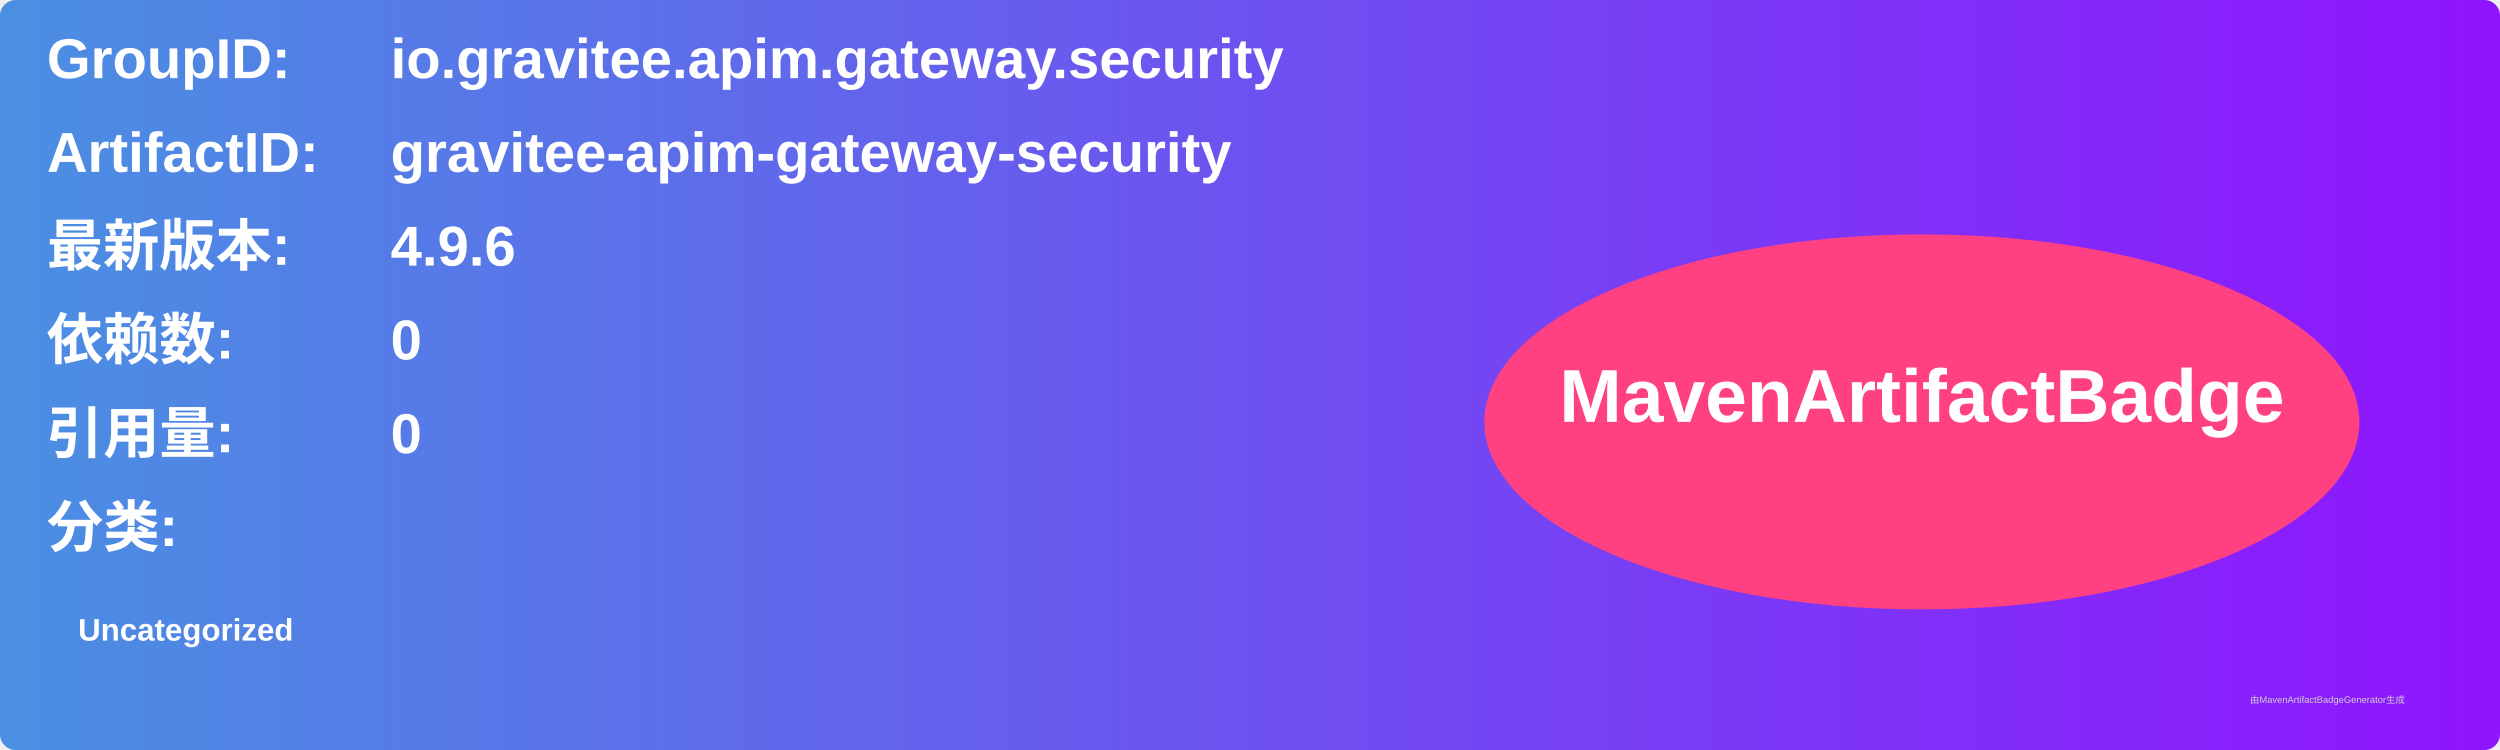
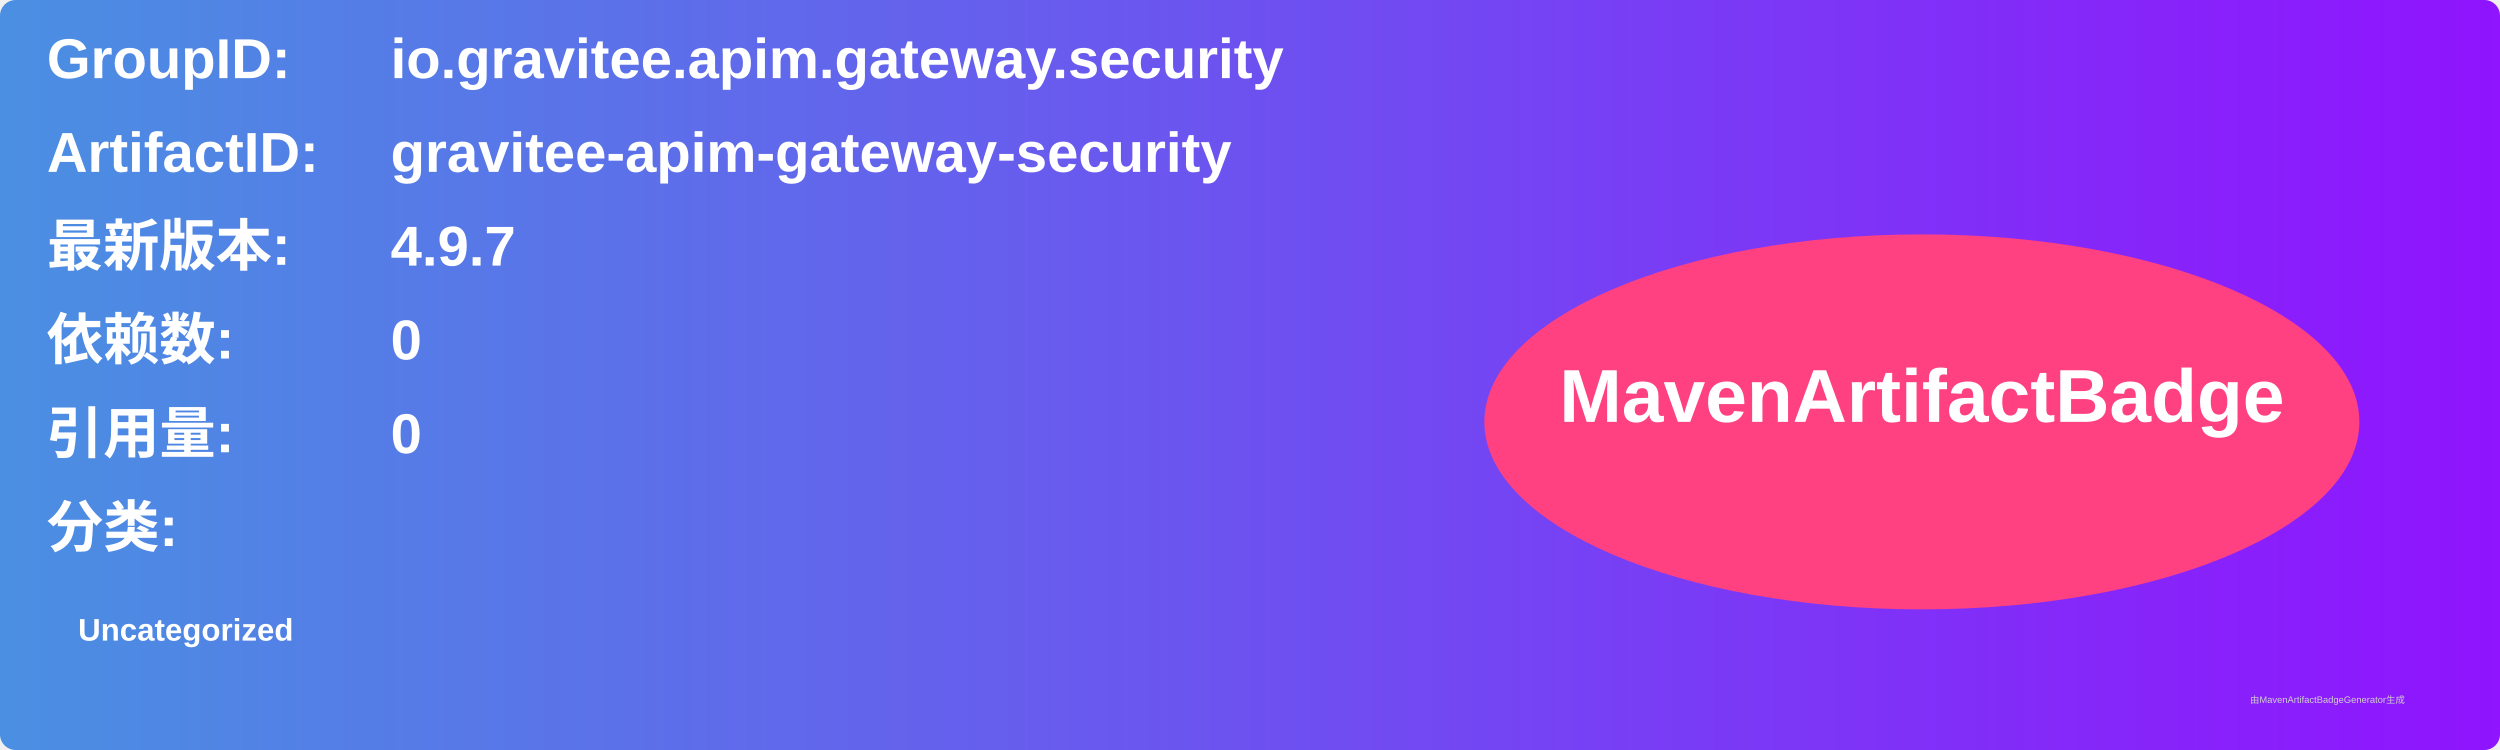
<svg xmlns="http://www.w3.org/2000/svg" width="800" height="240" viewBox="0 0 800 240">
  <linearGradient id="grad" x1="0%" y1="0%" x2="100%" y2="0%">
    <stop offset="0%" stop-color="#4a90e2" />
    <stop offset="100%" stop-color="#9013fe" />
  </linearGradient>
  <rect width="100%" height="100%" rx="5" ry="5" fill="url(#grad)" />
  <g transform="translate(15, 15)">
    <text x="0" y="10" font-family="Arial" font-size="18" fill="white" font-weight="bold" width="260">GroupID:</text>
    <text x="110" y="10" font-family="Arial" font-size="18" fill="white" font-weight="bold" width="460">io.gravitee.apim.gateway.security</text>
    <text x="0" y="40" font-family="Arial" font-size="18" fill="white" font-weight="bold" width="260">ArtifactID:</text>
    <text x="110" y="40" font-family="Arial" font-size="18" fill="white" font-weight="bold" width="460">gravitee-apim-gateway-security</text>
    <text x="0" y="70" font-family="Arial" font-size="18" fill="white" font-weight="bold">最新版本:</text>
    <text x="110" y="70" font-family="Arial" font-size="18" fill="white" font-weight="bold">
-       <tspan font-weight="bold">4.9.6</tspan>
+       <tspan font-weight="bold">4.9.7</tspan>
    </text>
    <text x="0" y="100" font-family="Arial" font-size="18" fill="white" font-weight="bold">依赖数: </text>
    <text x="110" y="100" font-family="Arial" font-size="18" fill="white">
      <tspan font-weight="bold">0</tspan>
    </text>
    <text x="0" y="130" font-family="Arial" font-size="18" fill="white" font-weight="bold">引用量: </text>
    <text x="110" y="130" font-family="Arial" font-size="18" fill="white">
      <tspan font-weight="bold">0</tspan>
    </text>
    <text x="0" y="160" font-family="Arial" font-size="18" fill="white" font-weight="bold">分类:</text>
    <text x="10" y="190" font-family="Arial" font-size="10" fill="white">
      <tspan font-weight="bold">Uncategorized</tspan>
    </text>
    <ellipse cx="600" cy="120" rx="140" ry="60" fill="#ff4081" />
    <text x="600" y="120" text-anchor="middle" font-family="Arial" font-size="24" fill="white" font-weight="bold">MavenArtifactBadge</text>
  </g>
  <text x="720" y="225" font-family="Arial" font-size="3" fill="#d0d0d0">由MavenArtifactBadgeGenerator生成</text>
</svg>
